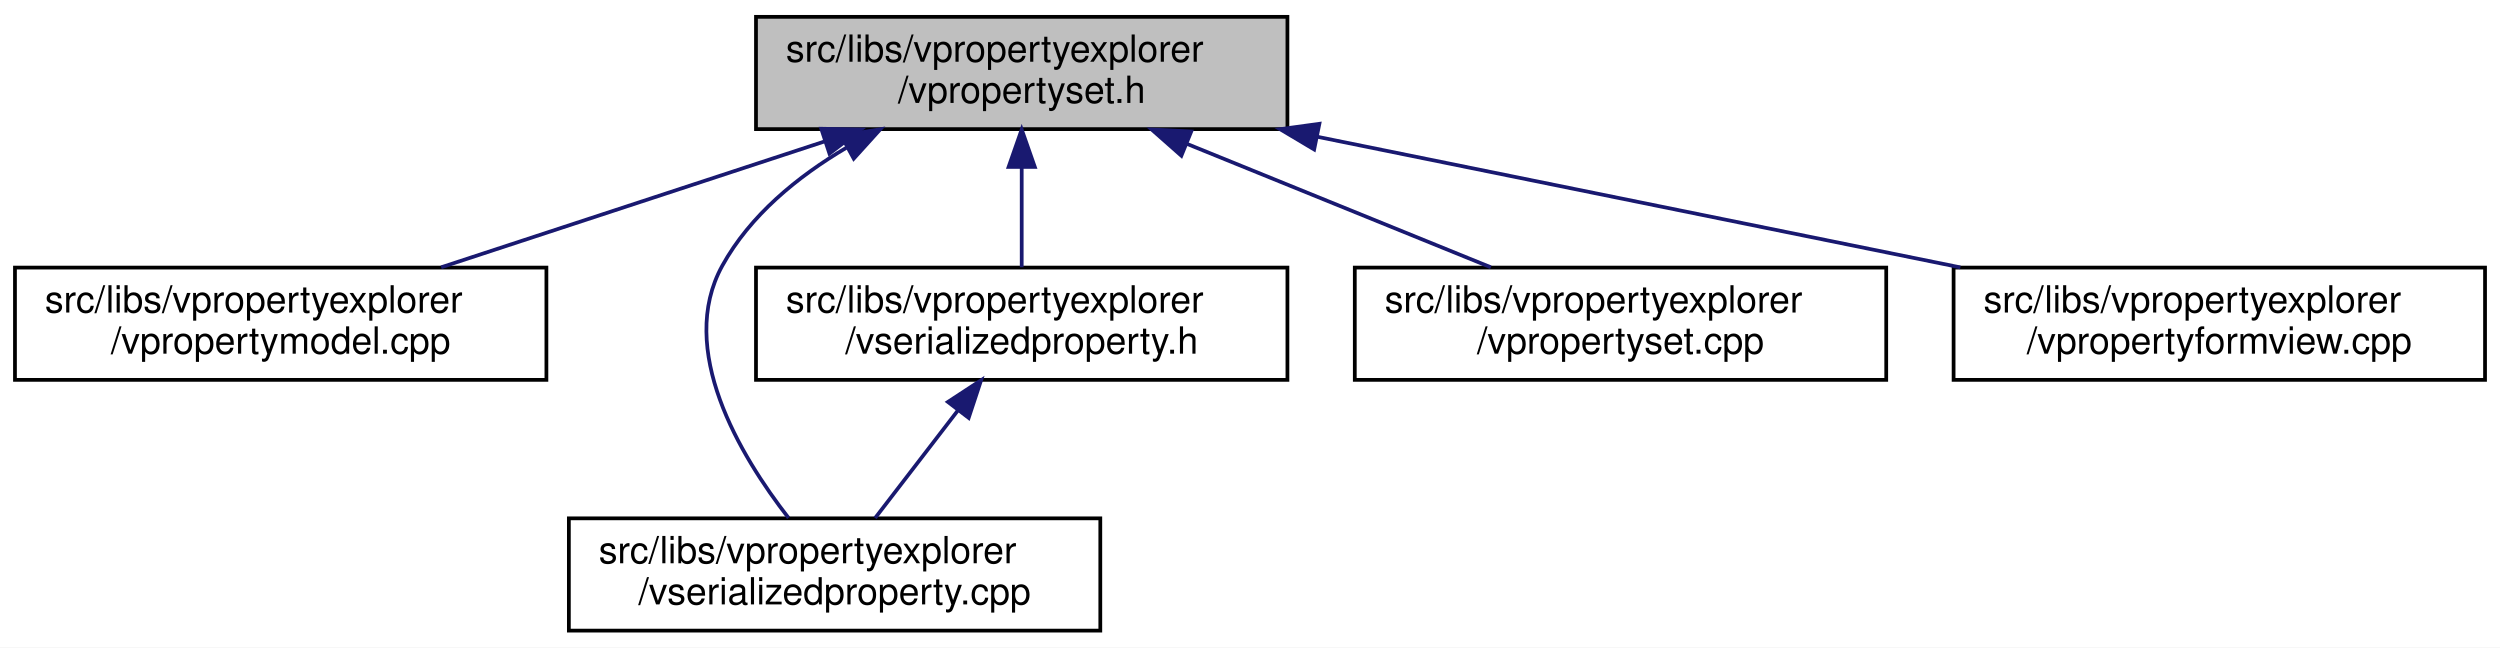
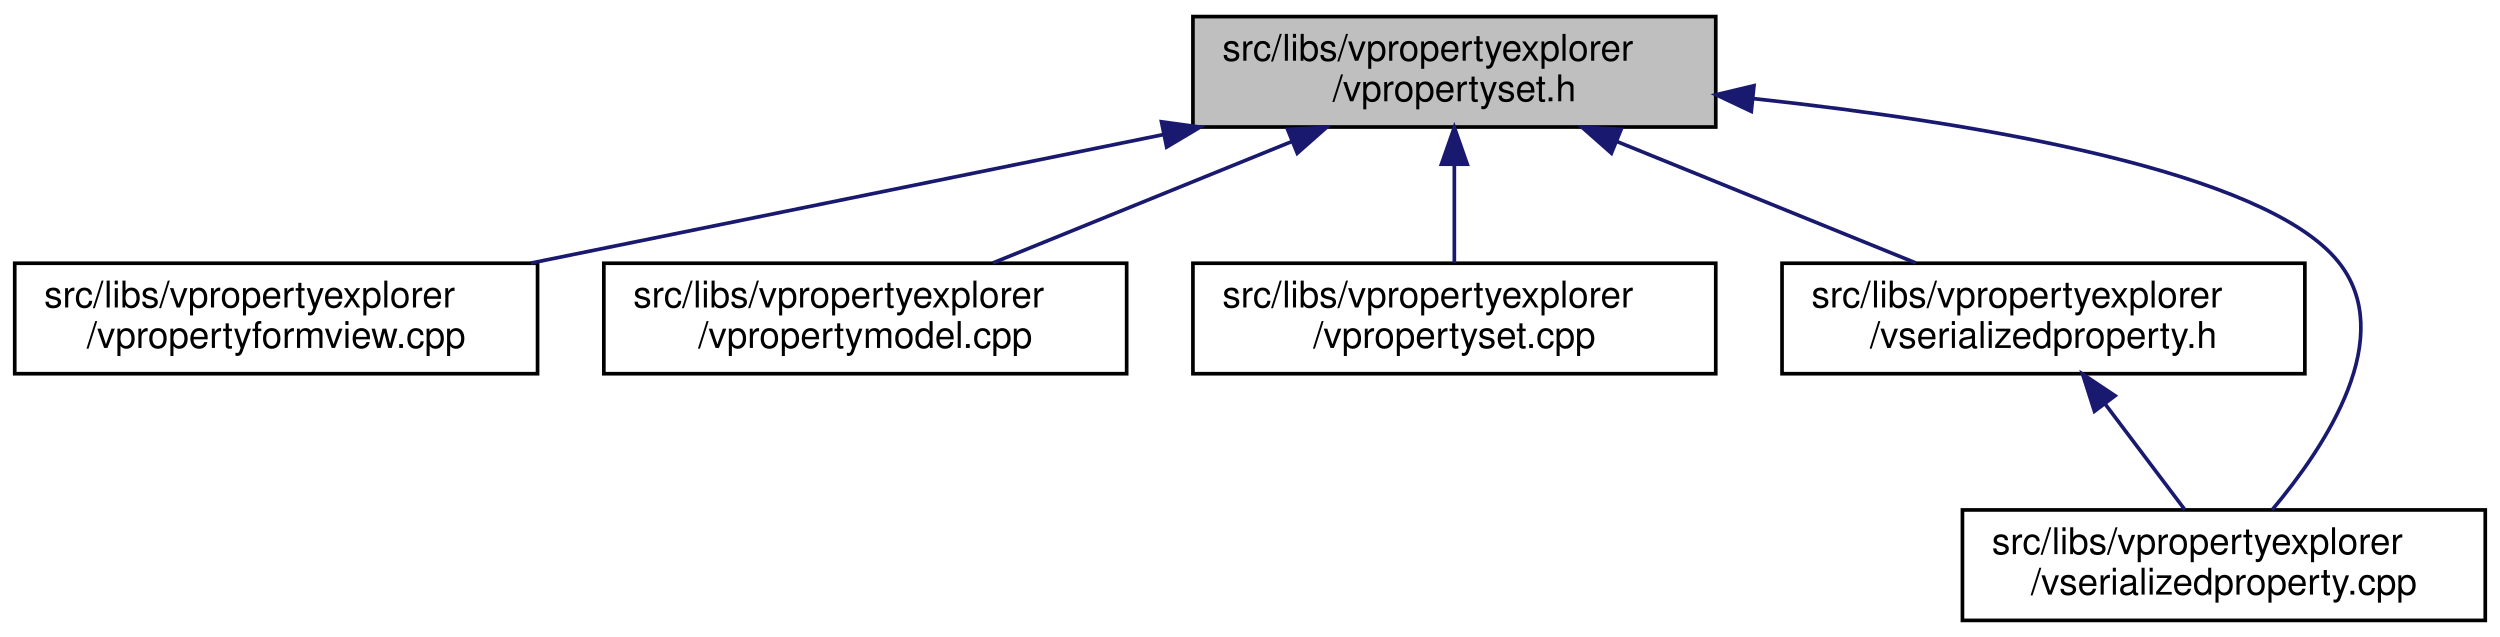
- <svg xmlns="http://www.w3.org/2000/svg" xmlns:xlink="http://www.w3.org/1999/xlink" width="668pt" height="173pt" viewBox="0.00 0.00 668.00 173.00">
+ <svg xmlns="http://www.w3.org/2000/svg" xmlns:xlink="http://www.w3.org/1999/xlink" width="679pt" height="173pt" viewBox="0.00 0.00 679.00 173.00">
  <g id="graph0" class="graph" transform="scale(1 1) rotate(0) translate(4 169)">
-     <polygon fill="white" stroke="transparent" points="-4,4 -4,-169 664,-169 664,4 -4,4" />
+     <polygon fill="white" stroke="transparent" points="-4,4 -4,-169 675,-169 675,4 -4,4" />
    <g id="node1" class="node">
      <g id="a_node1">
        <a xlink:title=" ">
-           <polygon fill="#bfbfbf" stroke="black" points="198,-134.5 198,-164.5 340,-164.5 340,-134.5 198,-134.5" />
-           <text text-anchor="start" x="206" y="-152.5" font-family="Helvetica,sans-Serif" font-size="10.00">src/libs/vpropertyexplorer</text>
-           <text text-anchor="middle" x="269" y="-141.5" font-family="Helvetica,sans-Serif" font-size="10.00">/vpropertyset.h</text>
+           <polygon fill="#bfbfbf" stroke="black" points="320,-134.5 320,-164.5 462,-164.5 462,-134.5 320,-134.5" />
+           <text text-anchor="start" x="328" y="-152.5" font-family="Helvetica,sans-Serif" font-size="10.00">src/libs/vpropertyexplorer</text>
+           <text text-anchor="middle" x="391" y="-141.5" font-family="Helvetica,sans-Serif" font-size="10.00">/vpropertyset.h</text>
        </a>
      </g>
    </g>
    <g id="node2" class="node">
      <g id="a_node2">
-         <a xlink:href="../../de/d84/vpropertymodel_8cpp.html" target="_top" xlink:title=" ">
+         <a xlink:href="../../dd/d2e/vpropertyformview_8cpp.html" target="_top" xlink:title=" ">
          <polygon fill="white" stroke="black" points="0,-67.5 0,-97.5 142,-97.5 142,-67.5 0,-67.5" />
          <text text-anchor="start" x="8" y="-85.5" font-family="Helvetica,sans-Serif" font-size="10.00">src/libs/vpropertyexplorer</text>
-           <text text-anchor="middle" x="71" y="-74.5" font-family="Helvetica,sans-Serif" font-size="10.00">/vpropertymodel.cpp</text>
+           <text text-anchor="middle" x="71" y="-74.5" font-family="Helvetica,sans-Serif" font-size="10.00">/vpropertyformview.cpp</text>
        </a>
      </g>
    </g>
    <g id="edge1" class="edge">
-       <path fill="none" stroke="midnightblue" d="M216.39,-131.23C184.36,-120.71 143.96,-107.45 113.88,-97.58" />
-       <polygon fill="midnightblue" stroke="midnightblue" points="215.44,-134.6 226.04,-134.4 217.63,-127.95 215.44,-134.6" />
+       <path fill="none" stroke="midnightblue" d="M311.98,-132.45C259.3,-121.75 190.72,-107.82 140.19,-97.55" />
+       <polygon fill="midnightblue" stroke="midnightblue" points="311.46,-135.92 321.96,-134.48 312.86,-129.06 311.46,-135.92" />
    </g>
    <g id="node3" class="node">
      <g id="a_node3">
-         <a xlink:href="../../d3/db8/vserializedproperty_8cpp.html" target="_top" xlink:title=" ">
-           <polygon fill="white" stroke="black" points="148,-0.5 148,-30.5 290,-30.5 290,-0.5 148,-0.5" />
-           <text text-anchor="start" x="156" y="-18.5" font-family="Helvetica,sans-Serif" font-size="10.00">src/libs/vpropertyexplorer</text>
-           <text text-anchor="middle" x="219" y="-7.5" font-family="Helvetica,sans-Serif" font-size="10.00">/vserializedproperty.cpp</text>
+         <a xlink:href="../../de/d84/vpropertymodel_8cpp.html" target="_top" xlink:title=" ">
+           <polygon fill="white" stroke="black" points="160,-67.5 160,-97.5 302,-97.5 302,-67.5 160,-67.5" />
+           <text text-anchor="start" x="168" y="-85.5" font-family="Helvetica,sans-Serif" font-size="10.00">src/libs/vpropertyexplorer</text>
+           <text text-anchor="middle" x="231" y="-74.5" font-family="Helvetica,sans-Serif" font-size="10.00">/vpropertymodel.cpp</text>
        </a>
      </g>
    </g>
    <g id="edge2" class="edge">
-       <path fill="none" stroke="midnightblue" d="M222.16,-129.53C209.07,-121.8 196.41,-111.44 189,-98 176.7,-75.69 193.71,-47.32 206.7,-30.61" />
-       <polygon fill="midnightblue" stroke="midnightblue" points="220.77,-132.76 231.23,-134.47 224.12,-126.61 220.77,-132.76" />
+       <path fill="none" stroke="midnightblue" d="M346.8,-130.54C321.2,-120.14 289.43,-107.24 265.65,-97.58" />
+       <polygon fill="midnightblue" stroke="midnightblue" points="345.7,-133.87 356.28,-134.4 348.34,-127.39 345.7,-133.87" />
    </g>
    <g id="node4" class="node">
      <g id="a_node4">
-         <a xlink:href="../../dc/de3/vserializedproperty_8h.html" target="_top" xlink:title=" ">
-           <polygon fill="white" stroke="black" points="198,-67.5 198,-97.5 340,-97.5 340,-67.5 198,-67.5" />
-           <text text-anchor="start" x="206" y="-85.5" font-family="Helvetica,sans-Serif" font-size="10.00">src/libs/vpropertyexplorer</text>
-           <text text-anchor="middle" x="269" y="-74.5" font-family="Helvetica,sans-Serif" font-size="10.00">/vserializedproperty.h</text>
+         <a xlink:href="../../db/d94/vpropertyset_8cpp.html" target="_top" xlink:title=" ">
+           <polygon fill="white" stroke="black" points="320,-67.5 320,-97.5 462,-97.5 462,-67.5 320,-67.5" />
+           <text text-anchor="start" x="328" y="-85.5" font-family="Helvetica,sans-Serif" font-size="10.00">src/libs/vpropertyexplorer</text>
+           <text text-anchor="middle" x="391" y="-74.5" font-family="Helvetica,sans-Serif" font-size="10.00">/vpropertyset.cpp</text>
        </a>
      </g>
    </g>
    <g id="edge3" class="edge">
-       <path fill="none" stroke="midnightblue" d="M269,-124.11C269,-115.15 269,-105.32 269,-97.58" />
-       <polygon fill="midnightblue" stroke="midnightblue" points="265.5,-124.4 269,-134.4 272.5,-124.4 265.5,-124.4" />
+       <path fill="none" stroke="midnightblue" d="M391,-124.11C391,-115.15 391,-105.32 391,-97.58" />
+       <polygon fill="midnightblue" stroke="midnightblue" points="387.5,-124.4 391,-134.4 394.5,-124.4 387.5,-124.4" />
    </g>
    <g id="node5" class="node">
      <g id="a_node5">
-         <a xlink:href="../../db/d94/vpropertyset_8cpp.html" target="_top" xlink:title=" ">
-           <polygon fill="white" stroke="black" points="358,-67.5 358,-97.5 500,-97.5 500,-67.5 358,-67.5" />
-           <text text-anchor="start" x="366" y="-85.5" font-family="Helvetica,sans-Serif" font-size="10.00">src/libs/vpropertyexplorer</text>
-           <text text-anchor="middle" x="429" y="-74.5" font-family="Helvetica,sans-Serif" font-size="10.00">/vpropertyset.cpp</text>
+         <a xlink:href="../../dc/de3/vserializedproperty_8h.html" target="_top" xlink:title=" ">
+           <polygon fill="white" stroke="black" points="480,-67.5 480,-97.5 622,-97.5 622,-67.5 480,-67.5" />
+           <text text-anchor="start" x="488" y="-85.5" font-family="Helvetica,sans-Serif" font-size="10.00">src/libs/vpropertyexplorer</text>
+           <text text-anchor="middle" x="551" y="-74.5" font-family="Helvetica,sans-Serif" font-size="10.00">/vserializedproperty.h</text>
        </a>
      </g>
    </g>
-     <g id="edge5" class="edge">
-       <path fill="none" stroke="midnightblue" d="M313.2,-130.54C338.8,-120.14 370.57,-107.24 394.35,-97.58" />
-       <polygon fill="midnightblue" stroke="midnightblue" points="311.66,-127.39 303.72,-134.4 314.3,-133.87 311.66,-127.39" />
+     <g id="edge4" class="edge">
+       <path fill="none" stroke="midnightblue" d="M435.2,-130.54C460.8,-120.14 492.57,-107.24 516.35,-97.58" />
+       <polygon fill="midnightblue" stroke="midnightblue" points="433.66,-127.39 425.72,-134.4 436.3,-133.87 433.66,-127.39" />
    </g>
    <g id="node6" class="node">
      <g id="a_node6">
-         <a xlink:href="../../dd/d2e/vpropertyformview_8cpp.html" target="_top" xlink:title=" ">
-           <polygon fill="white" stroke="black" points="518,-67.5 518,-97.5 660,-97.5 660,-67.5 518,-67.5" />
-           <text text-anchor="start" x="526" y="-85.5" font-family="Helvetica,sans-Serif" font-size="10.00">src/libs/vpropertyexplorer</text>
-           <text text-anchor="middle" x="589" y="-74.5" font-family="Helvetica,sans-Serif" font-size="10.00">/vpropertyformview.cpp</text>
+         <a xlink:href="../../d3/db8/vserializedproperty_8cpp.html" target="_top" xlink:title=" ">
+           <polygon fill="white" stroke="black" points="529,-0.5 529,-30.5 671,-30.5 671,-0.5 529,-0.5" />
+           <text text-anchor="start" x="537" y="-18.5" font-family="Helvetica,sans-Serif" font-size="10.00">src/libs/vpropertyexplorer</text>
+           <text text-anchor="middle" x="600" y="-7.5" font-family="Helvetica,sans-Serif" font-size="10.00">/vserializedproperty.cpp</text>
        </a>
      </g>
    </g>
    <g id="edge6" class="edge">
-       <path fill="none" stroke="midnightblue" d="M348.02,-132.45C400.7,-121.75 469.28,-107.82 519.81,-97.55" />
-       <polygon fill="midnightblue" stroke="midnightblue" points="347.14,-129.06 338.04,-134.48 348.54,-135.92 347.14,-129.06" />
+       <path fill="none" stroke="midnightblue" d="M472.2,-142.22C533.78,-135.57 611.11,-122.51 631,-98 647.41,-77.78 627.77,-47.94 613.12,-30.54" />
+       <polygon fill="midnightblue" stroke="midnightblue" points="471.65,-138.75 462.07,-143.27 472.38,-145.72 471.65,-138.75" />
    </g>
-     <g id="edge4" class="edge">
-       <path fill="none" stroke="midnightblue" d="M252.04,-59.45C244.69,-49.9 236.31,-39 229.83,-30.58" />
-       <polygon fill="midnightblue" stroke="midnightblue" points="249.28,-61.6 258.15,-67.4 254.83,-57.34 249.28,-61.6" />
+     <g id="edge5" class="edge">
+       <path fill="none" stroke="midnightblue" d="M567.84,-59.16C574.99,-49.68 583.1,-38.92 589.39,-30.58" />
+       <polygon fill="midnightblue" stroke="midnightblue" points="564.86,-57.3 561.63,-67.4 570.45,-61.52 564.86,-57.3" />
    </g>
  </g>
</svg>
